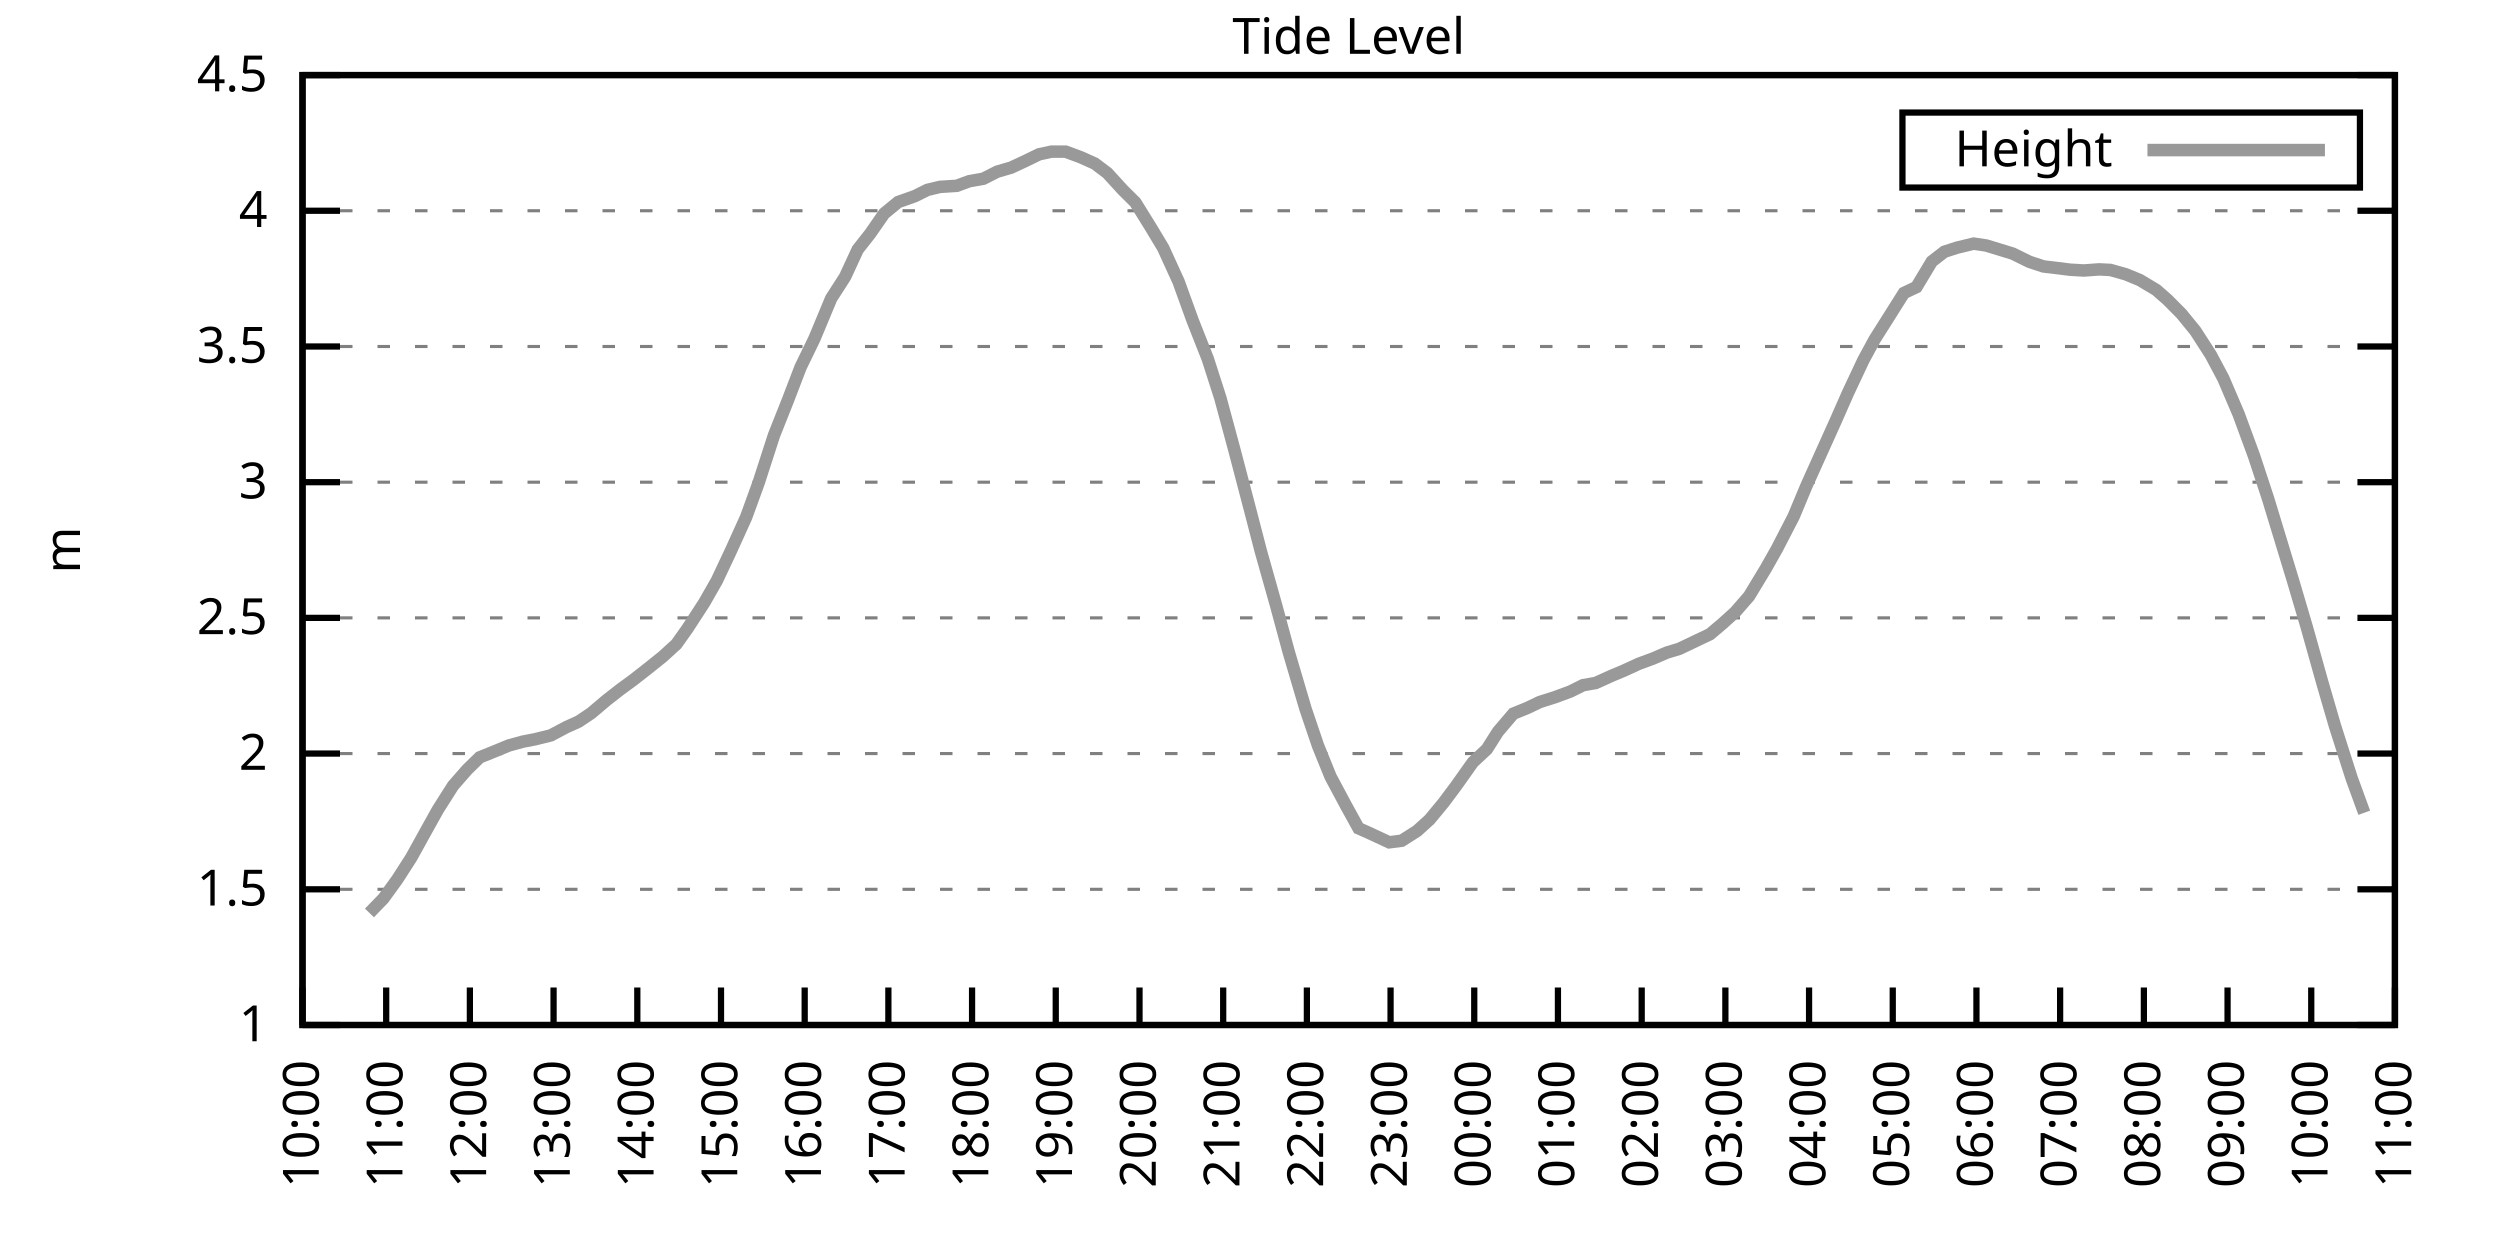
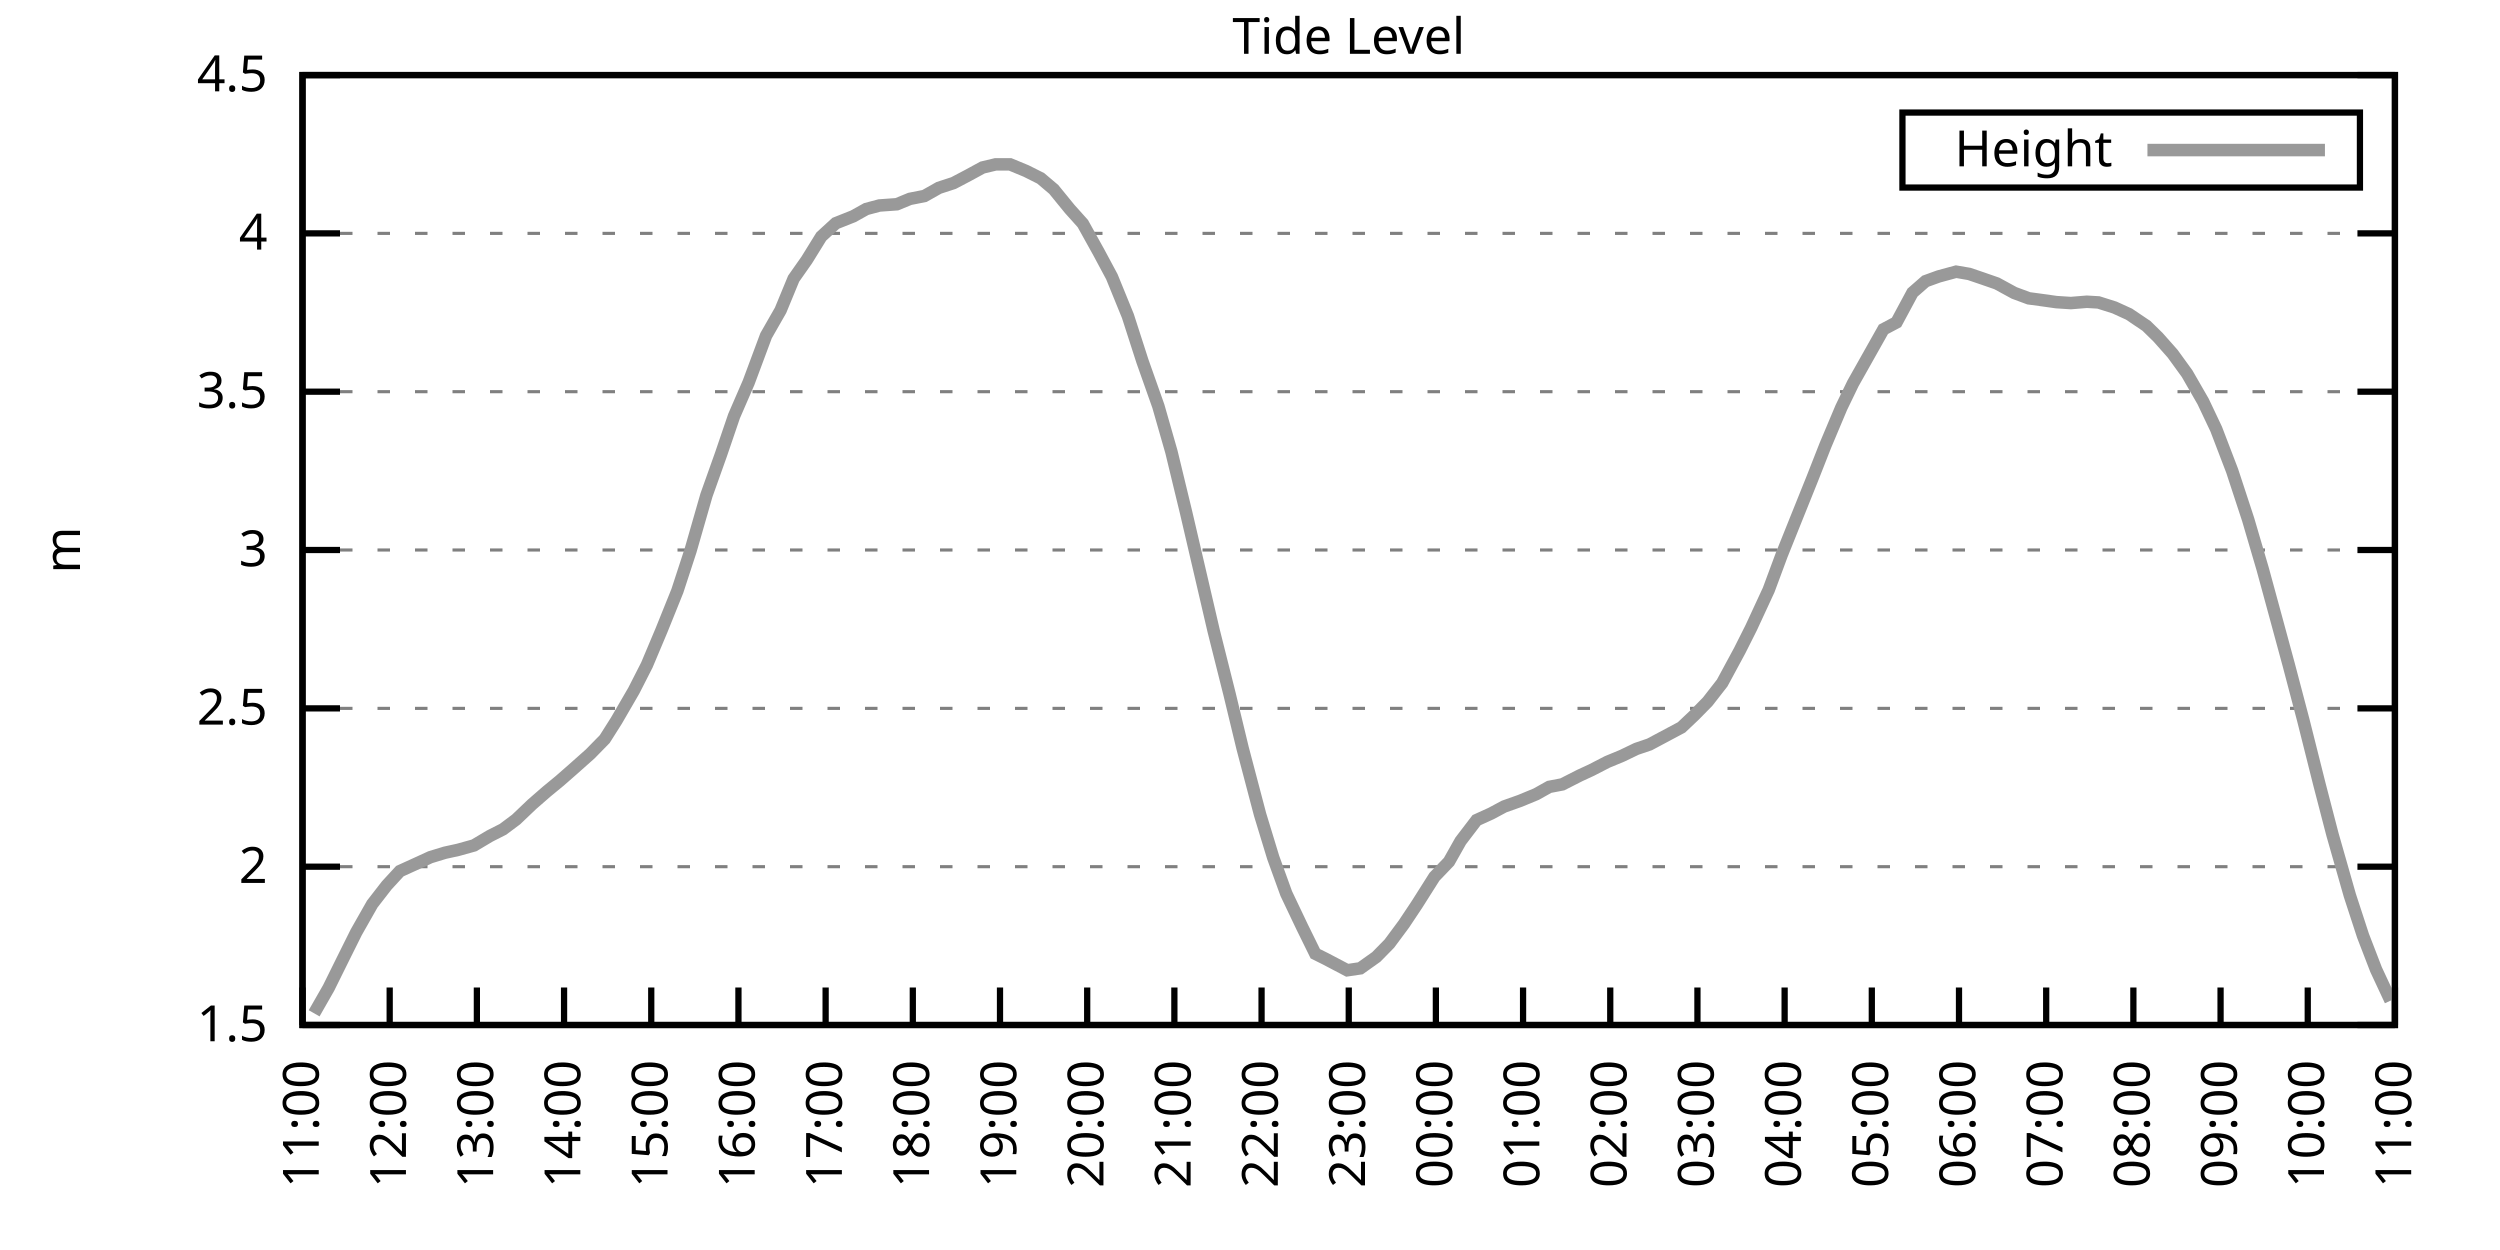
<svg xmlns="http://www.w3.org/2000/svg" xmlns:xlink="http://www.w3.org/1999/xlink" width="400" height="200" viewBox="0 0 400 200">
  <g id="gnuplot_canvas">
    <rect x="0" y="0" width="400" height="200" fill="none" />
    <defs>
      <circle id="gpDot" r="0.5" stroke-width="0.5" stroke="currentColor" />
      <path id="gpPt0" stroke-width="0.333" stroke="currentColor" d="M-1,0 h2 M0,-1 v2" />
      <path id="gpPt1" stroke-width="0.333" stroke="currentColor" d="M-1,-1 L1,1 M1,-1 L-1,1" />
      <path id="gpPt2" stroke-width="0.333" stroke="currentColor" d="M-1,0 L1,0 M0,-1 L0,1 M-1,-1 L1,1 M-1,1 L1,-1" />
      <rect id="gpPt3" stroke-width="0.333" stroke="currentColor" x="-1" y="-1" width="2" height="2" />
      <rect id="gpPt4" stroke-width="0.333" stroke="currentColor" fill="currentColor" x="-1" y="-1" width="2" height="2" />
      <circle id="gpPt5" stroke-width="0.333" stroke="currentColor" cx="0" cy="0" r="1" />
      <use xlink:href="#gpPt5" id="gpPt6" fill="currentColor" stroke="none" />
      <path id="gpPt7" stroke-width="0.333" stroke="currentColor" d="M0,-1.33 L-1.33,0.67 L1.33,0.67 z" />
      <use xlink:href="#gpPt7" id="gpPt8" fill="currentColor" stroke="none" />
      <use xlink:href="#gpPt7" id="gpPt9" stroke="currentColor" transform="rotate(180)" />
      <use xlink:href="#gpPt9" id="gpPt10" fill="currentColor" stroke="none" />
      <use xlink:href="#gpPt3" id="gpPt11" stroke="currentColor" transform="rotate(45)" />
      <use xlink:href="#gpPt11" id="gpPt12" fill="currentColor" stroke="none" />
      <path id="gpPt13" stroke-width="0.333" stroke="currentColor" d="M0,1.330 L1.265,0.411 L0.782,-1.067 L-0.782,-1.076 L-1.265,0.411 z" />
      <use xlink:href="#gpPt13" id="gpPt14" fill="currentColor" stroke="none" />
      <filter id="textbox" filterUnits="objectBoundingBox" x="0" y="0" height="1" width="1">
        <feFlood flood-color="white" flood-opacity="1" result="bgnd" />
        <feComposite in="SourceGraphic" in2="bgnd" operator="atop" />
      </filter>
      <filter id="greybox" filterUnits="objectBoundingBox" x="0" y="0" height="1" width="1">
        <feFlood flood-color="lightgrey" flood-opacity="1" result="grey" />
        <feComposite in="SourceGraphic" in2="grey" operator="atop" />
      </filter>
    </defs>
    <g fill="none" color="white" stroke="currentColor" stroke-width="1.00" stroke-linecap="butt" stroke-linejoin="miter">
</g>
    <g fill="none" color="black" stroke="currentColor" stroke-width="1.00" stroke-linecap="butt" stroke-linejoin="miter">
      <g stroke="none" shape-rendering="crispEdges">
        <polygon fill="rgb(255, 255, 255)" points="48.40,164.00 383.18,164.00 383.18,12.02 48.40,12.02 " />
      </g>
    </g>
    <g fill="none" color="black" stroke="currentColor" stroke-width="1.00" stroke-linecap="butt" stroke-linejoin="miter">
</g>
    <g fill="none" color="black" stroke="black" stroke-width="0.50" stroke-linecap="butt" stroke-linejoin="miter">
</g>
    <g fill="none" color="gray" stroke="currentColor" stroke-width="0.50" stroke-linecap="butt" stroke-linejoin="miter">
      <path stroke="gray" stroke-dasharray="2,4" class="gridline" d="M48.40,164.00 L383.19,164.00  " />
    </g>
    <g fill="none" color="gray" stroke="gray" stroke-width="1.00" stroke-linecap="butt" stroke-linejoin="miter">
</g>
    <g fill="none" color="black" stroke="currentColor" stroke-width="1.00" stroke-linecap="butt" stroke-linejoin="miter">
      <path stroke="black" d="M48.40,164.00 L54.40,164.00 M383.19,164.00 L377.19,164.00  " />
      <g transform="translate(42.80,166.60)" stroke="none" fill="black" font-family="Sans" font-size="8.00" text-anchor="end">
        <text>
-           <tspan font-family="Sans"> 1</tspan>
-         </text>
-       </g>
-     </g>
-     <g fill="none" color="black" stroke="currentColor" stroke-width="1.00" stroke-linecap="butt" stroke-linejoin="miter">
- </g>
-     <g fill="none" color="black" stroke="black" stroke-width="0.50" stroke-linecap="butt" stroke-linejoin="miter">
- </g>
-     <g fill="none" color="gray" stroke="currentColor" stroke-width="0.50" stroke-linecap="butt" stroke-linejoin="miter">
-       <path stroke="gray" stroke-dasharray="2,4" class="gridline" d="M48.40,142.29 L383.19,142.29  " />
-     </g>
-     <g fill="none" color="gray" stroke="gray" stroke-width="1.00" stroke-linecap="butt" stroke-linejoin="miter">
- </g>
-     <g fill="none" color="black" stroke="currentColor" stroke-width="1.00" stroke-linecap="butt" stroke-linejoin="miter">
-       <path stroke="black" d="M48.40,142.29 L54.40,142.29 M383.19,142.29 L377.19,142.29  " />
-       <g transform="translate(42.80,144.89)" stroke="none" fill="black" font-family="Sans" font-size="8.00" text-anchor="end">
-         <text>
          <tspan font-family="Sans"> 1.5</tspan>
        </text>
      </g>
    </g>
    <g fill="none" color="black" stroke="currentColor" stroke-width="1.00" stroke-linecap="butt" stroke-linejoin="miter">
</g>
    <g fill="none" color="black" stroke="black" stroke-width="0.50" stroke-linecap="butt" stroke-linejoin="miter">
</g>
    <g fill="none" color="gray" stroke="currentColor" stroke-width="0.50" stroke-linecap="butt" stroke-linejoin="miter">
-       <path stroke="gray" stroke-dasharray="2,4" class="gridline" d="M48.40,120.57 L383.19,120.57  " />
-     </g>
-     <g fill="none" color="gray" stroke="gray" stroke-width="1.00" stroke-linecap="butt" stroke-linejoin="miter">
- </g>
-     <g fill="none" color="black" stroke="currentColor" stroke-width="1.00" stroke-linecap="butt" stroke-linejoin="miter">
-       <path stroke="black" d="M48.40,120.57 L54.40,120.57 M383.19,120.57 L377.19,120.57  " />
-       <g transform="translate(42.80,123.17)" stroke="none" fill="black" font-family="Sans" font-size="8.00" text-anchor="end">
+       <path stroke="gray" stroke-dasharray="2,4" class="gridline" d="M48.40,138.67 L383.19,138.67  " />
+     </g>
+     <g fill="none" color="gray" stroke="gray" stroke-width="1.00" stroke-linecap="butt" stroke-linejoin="miter">
+ </g>
+     <g fill="none" color="black" stroke="currentColor" stroke-width="1.00" stroke-linecap="butt" stroke-linejoin="miter">
+       <path stroke="black" d="M48.40,138.67 L54.40,138.67 M383.19,138.67 L377.19,138.67  " />
+       <g transform="translate(42.80,141.27)" stroke="none" fill="black" font-family="Sans" font-size="8.00" text-anchor="end">
        <text>
          <tspan font-family="Sans"> 2</tspan>
        </text>
      </g>
    </g>
    <g fill="none" color="black" stroke="currentColor" stroke-width="1.00" stroke-linecap="butt" stroke-linejoin="miter">
</g>
    <g fill="none" color="black" stroke="black" stroke-width="0.50" stroke-linecap="butt" stroke-linejoin="miter">
</g>
    <g fill="none" color="gray" stroke="currentColor" stroke-width="0.50" stroke-linecap="butt" stroke-linejoin="miter">
-       <path stroke="gray" stroke-dasharray="2,4" class="gridline" d="M48.40,98.86 L383.19,98.86  " />
-     </g>
-     <g fill="none" color="gray" stroke="gray" stroke-width="1.00" stroke-linecap="butt" stroke-linejoin="miter">
- </g>
-     <g fill="none" color="black" stroke="currentColor" stroke-width="1.00" stroke-linecap="butt" stroke-linejoin="miter">
-       <path stroke="black" d="M48.40,98.86 L54.40,98.86 M383.19,98.86 L377.19,98.86  " />
-       <g transform="translate(42.80,101.46)" stroke="none" fill="black" font-family="Sans" font-size="8.00" text-anchor="end">
+       <path stroke="gray" stroke-dasharray="2,4" class="gridline" d="M48.40,113.34 L383.19,113.34  " />
+     </g>
+     <g fill="none" color="gray" stroke="gray" stroke-width="1.00" stroke-linecap="butt" stroke-linejoin="miter">
+ </g>
+     <g fill="none" color="black" stroke="currentColor" stroke-width="1.00" stroke-linecap="butt" stroke-linejoin="miter">
+       <path stroke="black" d="M48.40,113.34 L54.40,113.34 M383.19,113.34 L377.19,113.34  " />
+       <g transform="translate(42.80,115.94)" stroke="none" fill="black" font-family="Sans" font-size="8.00" text-anchor="end">
        <text>
          <tspan font-family="Sans"> 2.5</tspan>
        </text>
      </g>
    </g>
    <g fill="none" color="black" stroke="currentColor" stroke-width="1.00" stroke-linecap="butt" stroke-linejoin="miter">
</g>
    <g fill="none" color="black" stroke="black" stroke-width="0.50" stroke-linecap="butt" stroke-linejoin="miter">
</g>
    <g fill="none" color="gray" stroke="currentColor" stroke-width="0.50" stroke-linecap="butt" stroke-linejoin="miter">
-       <path stroke="gray" stroke-dasharray="2,4" class="gridline" d="M48.40,77.15 L383.19,77.15  " />
-     </g>
-     <g fill="none" color="gray" stroke="gray" stroke-width="1.00" stroke-linecap="butt" stroke-linejoin="miter">
- </g>
-     <g fill="none" color="black" stroke="currentColor" stroke-width="1.00" stroke-linecap="butt" stroke-linejoin="miter">
-       <path stroke="black" d="M48.40,77.15 L54.40,77.15 M383.19,77.15 L377.19,77.15  " />
-       <g transform="translate(42.80,79.75)" stroke="none" fill="black" font-family="Sans" font-size="8.00" text-anchor="end">
+       <path stroke="gray" stroke-dasharray="2,4" class="gridline" d="M48.40,88.00 L383.19,88.00  " />
+     </g>
+     <g fill="none" color="gray" stroke="gray" stroke-width="1.00" stroke-linecap="butt" stroke-linejoin="miter">
+ </g>
+     <g fill="none" color="black" stroke="currentColor" stroke-width="1.00" stroke-linecap="butt" stroke-linejoin="miter">
+       <path stroke="black" d="M48.40,88.00 L54.40,88.00 M383.19,88.00 L377.19,88.00  " />
+       <g transform="translate(42.80,90.60)" stroke="none" fill="black" font-family="Sans" font-size="8.00" text-anchor="end">
        <text>
          <tspan font-family="Sans"> 3</tspan>
        </text>
      </g>
    </g>
    <g fill="none" color="black" stroke="currentColor" stroke-width="1.00" stroke-linecap="butt" stroke-linejoin="miter">
</g>
    <g fill="none" color="black" stroke="black" stroke-width="0.50" stroke-linecap="butt" stroke-linejoin="miter">
</g>
    <g fill="none" color="gray" stroke="currentColor" stroke-width="0.50" stroke-linecap="butt" stroke-linejoin="miter">
-       <path stroke="gray" stroke-dasharray="2,4" class="gridline" d="M48.40,55.44 L383.19,55.44  " />
-     </g>
-     <g fill="none" color="gray" stroke="gray" stroke-width="1.00" stroke-linecap="butt" stroke-linejoin="miter">
- </g>
-     <g fill="none" color="black" stroke="currentColor" stroke-width="1.00" stroke-linecap="butt" stroke-linejoin="miter">
-       <path stroke="black" d="M48.40,55.44 L54.40,55.44 M383.19,55.44 L377.19,55.44  " />
-       <g transform="translate(42.80,58.04)" stroke="none" fill="black" font-family="Sans" font-size="8.00" text-anchor="end">
+       <path stroke="gray" stroke-dasharray="2,4" class="gridline" d="M48.40,62.67 L383.19,62.67  " />
+     </g>
+     <g fill="none" color="gray" stroke="gray" stroke-width="1.00" stroke-linecap="butt" stroke-linejoin="miter">
+ </g>
+     <g fill="none" color="black" stroke="currentColor" stroke-width="1.00" stroke-linecap="butt" stroke-linejoin="miter">
+       <path stroke="black" d="M48.40,62.67 L54.40,62.67 M383.19,62.67 L377.19,62.67  " />
+       <g transform="translate(42.80,65.27)" stroke="none" fill="black" font-family="Sans" font-size="8.00" text-anchor="end">
        <text>
          <tspan font-family="Sans"> 3.5</tspan>
        </text>
      </g>
    </g>
    <g fill="none" color="black" stroke="currentColor" stroke-width="1.00" stroke-linecap="butt" stroke-linejoin="miter">
</g>
    <g fill="none" color="black" stroke="black" stroke-width="0.50" stroke-linecap="butt" stroke-linejoin="miter">
</g>
    <g fill="none" color="gray" stroke="currentColor" stroke-width="0.50" stroke-linecap="butt" stroke-linejoin="miter">
-       <path stroke="gray" stroke-dasharray="2,4" class="gridline" d="M48.40,33.72 L383.19,33.72  " />
-     </g>
-     <g fill="none" color="gray" stroke="gray" stroke-width="1.00" stroke-linecap="butt" stroke-linejoin="miter">
- </g>
-     <g fill="none" color="black" stroke="currentColor" stroke-width="1.00" stroke-linecap="butt" stroke-linejoin="miter">
-       <path stroke="black" d="M48.40,33.72 L54.40,33.72 M383.19,33.72 L377.19,33.72  " />
-       <g transform="translate(42.80,36.32)" stroke="none" fill="black" font-family="Sans" font-size="8.00" text-anchor="end">
+       <path stroke="gray" stroke-dasharray="2,4" class="gridline" d="M48.40,37.34 L383.19,37.34  " />
+     </g>
+     <g fill="none" color="gray" stroke="gray" stroke-width="1.00" stroke-linecap="butt" stroke-linejoin="miter">
+ </g>
+     <g fill="none" color="black" stroke="currentColor" stroke-width="1.00" stroke-linecap="butt" stroke-linejoin="miter">
+       <path stroke="black" d="M48.40,37.34 L54.40,37.34 M383.19,37.34 L377.19,37.34  " />
+       <g transform="translate(42.80,39.94)" stroke="none" fill="black" font-family="Sans" font-size="8.00" text-anchor="end">
        <text>
          <tspan font-family="Sans"> 4</tspan>
        </text>
      </g>
    </g>
    <g fill="none" color="black" stroke="currentColor" stroke-width="1.00" stroke-linecap="butt" stroke-linejoin="miter">
</g>
    <g fill="none" color="black" stroke="black" stroke-width="0.50" stroke-linecap="butt" stroke-linejoin="miter">
</g>
    <g fill="none" color="gray" stroke="currentColor" stroke-width="0.50" stroke-linecap="butt" stroke-linejoin="miter">
      <path stroke="gray" stroke-dasharray="2,4" class="gridline" d="M48.40,12.01 L383.19,12.01  " />
    </g>
    <g fill="none" color="gray" stroke="gray" stroke-width="1.00" stroke-linecap="butt" stroke-linejoin="miter">
</g>
    <g fill="none" color="black" stroke="currentColor" stroke-width="1.00" stroke-linecap="butt" stroke-linejoin="miter">
      <path stroke="black" d="M48.40,12.01 L54.40,12.01 M383.19,12.01 L377.19,12.01  " />
      <g transform="translate(42.80,14.61)" stroke="none" fill="black" font-family="Sans" font-size="8.00" text-anchor="end">
        <text>
          <tspan font-family="Sans"> 4.5</tspan>
        </text>
      </g>
    </g>
    <g fill="none" color="black" stroke="currentColor" stroke-width="1.00" stroke-linecap="butt" stroke-linejoin="miter">
      <path stroke="black" d="M48.40,164.00 L48.40,158.00  " />
      <g transform="translate(51.00,169.60) rotate(270.00)" stroke="none" fill="black" font-family="Sans" font-size="8.00" text-anchor="end">
        <text>
-           <tspan font-family="Sans">10:00</tspan>
-         </text>
-       </g>
-     </g>
-     <g fill="none" color="black" stroke="currentColor" stroke-width="1.00" stroke-linecap="butt" stroke-linejoin="miter">
-       <path stroke="black" d="M61.79,164.00 L61.79,158.00  " />
-       <g transform="translate(64.39,169.60) rotate(270.00)" stroke="none" fill="black" font-family="Sans" font-size="8.00" text-anchor="end">
-         <text>
          <tspan font-family="Sans">11:00</tspan>
        </text>
      </g>
    </g>
    <g fill="none" color="black" stroke="currentColor" stroke-width="1.00" stroke-linecap="butt" stroke-linejoin="miter">
-       <path stroke="black" d="M75.18,164.00 L75.18,158.00  " />
-       <g transform="translate(77.78,169.60) rotate(270.00)" stroke="none" fill="black" font-family="Sans" font-size="8.00" text-anchor="end">
+       <path stroke="black" d="M62.35,164.00 L62.35,158.00  " />
+       <g transform="translate(64.95,169.60) rotate(270.00)" stroke="none" fill="black" font-family="Sans" font-size="8.00" text-anchor="end">
        <text>
          <tspan font-family="Sans">12:00</tspan>
        </text>
      </g>
    </g>
    <g fill="none" color="black" stroke="currentColor" stroke-width="1.00" stroke-linecap="butt" stroke-linejoin="miter">
-       <path stroke="black" d="M88.57,164.00 L88.57,158.00  " />
-       <g transform="translate(91.17,169.60) rotate(270.00)" stroke="none" fill="black" font-family="Sans" font-size="8.00" text-anchor="end">
+       <path stroke="black" d="M76.30,164.00 L76.30,158.00  " />
+       <g transform="translate(78.90,169.60) rotate(270.00)" stroke="none" fill="black" font-family="Sans" font-size="8.00" text-anchor="end">
        <text>
          <tspan font-family="Sans">13:00</tspan>
        </text>
      </g>
    </g>
    <g fill="none" color="black" stroke="currentColor" stroke-width="1.00" stroke-linecap="butt" stroke-linejoin="miter">
-       <path stroke="black" d="M101.97,164.00 L101.97,158.00  " />
-       <g transform="translate(104.57,169.60) rotate(270.00)" stroke="none" fill="black" font-family="Sans" font-size="8.00" text-anchor="end">
+       <path stroke="black" d="M90.25,164.00 L90.25,158.00  " />
+       <g transform="translate(92.85,169.60) rotate(270.00)" stroke="none" fill="black" font-family="Sans" font-size="8.00" text-anchor="end">
        <text>
          <tspan font-family="Sans">14:00</tspan>
        </text>
      </g>
    </g>
    <g fill="none" color="black" stroke="currentColor" stroke-width="1.00" stroke-linecap="butt" stroke-linejoin="miter">
-       <path stroke="black" d="M115.36,164.00 L115.36,158.00  " />
-       <g transform="translate(117.96,169.60) rotate(270.00)" stroke="none" fill="black" font-family="Sans" font-size="8.00" text-anchor="end">
+       <path stroke="black" d="M104.20,164.00 L104.20,158.00  " />
+       <g transform="translate(106.80,169.60) rotate(270.00)" stroke="none" fill="black" font-family="Sans" font-size="8.00" text-anchor="end">
        <text>
          <tspan font-family="Sans">15:00</tspan>
        </text>
      </g>
    </g>
    <g fill="none" color="black" stroke="currentColor" stroke-width="1.00" stroke-linecap="butt" stroke-linejoin="miter">
-       <path stroke="black" d="M128.75,164.00 L128.75,158.00  " />
-       <g transform="translate(131.35,169.60) rotate(270.00)" stroke="none" fill="black" font-family="Sans" font-size="8.00" text-anchor="end">
+       <path stroke="black" d="M118.15,164.00 L118.15,158.00  " />
+       <g transform="translate(120.75,169.60) rotate(270.00)" stroke="none" fill="black" font-family="Sans" font-size="8.00" text-anchor="end">
        <text>
          <tspan font-family="Sans">16:00</tspan>
        </text>
      </g>
    </g>
    <g fill="none" color="black" stroke="currentColor" stroke-width="1.00" stroke-linecap="butt" stroke-linejoin="miter">
-       <path stroke="black" d="M142.14,164.00 L142.14,158.00  " />
-       <g transform="translate(144.74,169.60) rotate(270.00)" stroke="none" fill="black" font-family="Sans" font-size="8.00" text-anchor="end">
+       <path stroke="black" d="M132.10,164.00 L132.10,158.00  " />
+       <g transform="translate(134.70,169.60) rotate(270.00)" stroke="none" fill="black" font-family="Sans" font-size="8.00" text-anchor="end">
        <text>
          <tspan font-family="Sans">17:00</tspan>
        </text>
      </g>
    </g>
    <g fill="none" color="black" stroke="currentColor" stroke-width="1.00" stroke-linecap="butt" stroke-linejoin="miter">
-       <path stroke="black" d="M155.53,164.00 L155.53,158.00  " />
-       <g transform="translate(158.13,169.60) rotate(270.00)" stroke="none" fill="black" font-family="Sans" font-size="8.00" text-anchor="end">
+       <path stroke="black" d="M146.05,164.00 L146.05,158.00  " />
+       <g transform="translate(148.65,169.60) rotate(270.00)" stroke="none" fill="black" font-family="Sans" font-size="8.00" text-anchor="end">
        <text>
          <tspan font-family="Sans">18:00</tspan>
        </text>
      </g>
    </g>
    <g fill="none" color="black" stroke="currentColor" stroke-width="1.00" stroke-linecap="butt" stroke-linejoin="miter">
-       <path stroke="black" d="M168.92,164.00 L168.92,158.00  " />
-       <g transform="translate(171.52,169.60) rotate(270.00)" stroke="none" fill="black" font-family="Sans" font-size="8.00" text-anchor="end">
+       <path stroke="black" d="M160.00,164.00 L160.00,158.00  " />
+       <g transform="translate(162.60,169.60) rotate(270.00)" stroke="none" fill="black" font-family="Sans" font-size="8.00" text-anchor="end">
        <text>
          <tspan font-family="Sans">19:00</tspan>
        </text>
      </g>
    </g>
    <g fill="none" color="black" stroke="currentColor" stroke-width="1.00" stroke-linecap="butt" stroke-linejoin="miter">
-       <path stroke="black" d="M182.32,164.00 L182.32,158.00  " />
-       <g transform="translate(184.92,169.60) rotate(270.00)" stroke="none" fill="black" font-family="Sans" font-size="8.00" text-anchor="end">
+       <path stroke="black" d="M173.95,164.00 L173.95,158.00  " />
+       <g transform="translate(176.55,169.60) rotate(270.00)" stroke="none" fill="black" font-family="Sans" font-size="8.00" text-anchor="end">
        <text>
          <tspan font-family="Sans">20:00</tspan>
        </text>
      </g>
    </g>
    <g fill="none" color="black" stroke="currentColor" stroke-width="1.00" stroke-linecap="butt" stroke-linejoin="miter">
-       <path stroke="black" d="M195.71,164.00 L195.71,158.00  " />
-       <g transform="translate(198.31,169.60) rotate(270.00)" stroke="none" fill="black" font-family="Sans" font-size="8.00" text-anchor="end">
+       <path stroke="black" d="M187.90,164.00 L187.90,158.00  " />
+       <g transform="translate(190.50,169.60) rotate(270.00)" stroke="none" fill="black" font-family="Sans" font-size="8.00" text-anchor="end">
        <text>
          <tspan font-family="Sans">21:00</tspan>
        </text>
      </g>
    </g>
    <g fill="none" color="black" stroke="currentColor" stroke-width="1.00" stroke-linecap="butt" stroke-linejoin="miter">
-       <path stroke="black" d="M209.10,164.00 L209.10,158.00  " />
-       <g transform="translate(211.70,169.60) rotate(270.00)" stroke="none" fill="black" font-family="Sans" font-size="8.00" text-anchor="end">
+       <path stroke="black" d="M201.85,164.00 L201.85,158.00  " />
+       <g transform="translate(204.45,169.60) rotate(270.00)" stroke="none" fill="black" font-family="Sans" font-size="8.00" text-anchor="end">
        <text>
          <tspan font-family="Sans">22:00</tspan>
        </text>
      </g>
    </g>
    <g fill="none" color="black" stroke="currentColor" stroke-width="1.00" stroke-linecap="butt" stroke-linejoin="miter">
-       <path stroke="black" d="M222.49,164.00 L222.49,158.00  " />
-       <g transform="translate(225.09,169.60) rotate(270.00)" stroke="none" fill="black" font-family="Sans" font-size="8.00" text-anchor="end">
+       <path stroke="black" d="M215.80,164.00 L215.80,158.00  " />
+       <g transform="translate(218.40,169.60) rotate(270.00)" stroke="none" fill="black" font-family="Sans" font-size="8.00" text-anchor="end">
        <text>
          <tspan font-family="Sans">23:00</tspan>
        </text>
      </g>
    </g>
    <g fill="none" color="black" stroke="currentColor" stroke-width="1.00" stroke-linecap="butt" stroke-linejoin="miter">
-       <path stroke="black" d="M235.88,164.00 L235.88,158.00  " />
-       <g transform="translate(238.48,169.60) rotate(270.00)" stroke="none" fill="black" font-family="Sans" font-size="8.00" text-anchor="end">
+       <path stroke="black" d="M229.74,164.00 L229.74,158.00  " />
+       <g transform="translate(232.34,169.60) rotate(270.00)" stroke="none" fill="black" font-family="Sans" font-size="8.00" text-anchor="end">
        <text>
          <tspan font-family="Sans">00:00</tspan>
        </text>
      </g>
    </g>
    <g fill="none" color="black" stroke="currentColor" stroke-width="1.00" stroke-linecap="butt" stroke-linejoin="miter">
-       <path stroke="black" d="M249.27,164.00 L249.27,158.00  " />
-       <g transform="translate(251.87,169.60) rotate(270.00)" stroke="none" fill="black" font-family="Sans" font-size="8.00" text-anchor="end">
+       <path stroke="black" d="M243.69,164.00 L243.69,158.00  " />
+       <g transform="translate(246.29,169.60) rotate(270.00)" stroke="none" fill="black" font-family="Sans" font-size="8.00" text-anchor="end">
        <text>
          <tspan font-family="Sans">01:00</tspan>
        </text>
      </g>
    </g>
    <g fill="none" color="black" stroke="currentColor" stroke-width="1.00" stroke-linecap="butt" stroke-linejoin="miter">
-       <path stroke="black" d="M262.67,164.00 L262.67,158.00  " />
-       <g transform="translate(265.27,169.60) rotate(270.00)" stroke="none" fill="black" font-family="Sans" font-size="8.00" text-anchor="end">
+       <path stroke="black" d="M257.64,164.00 L257.64,158.00  " />
+       <g transform="translate(260.24,169.60) rotate(270.00)" stroke="none" fill="black" font-family="Sans" font-size="8.00" text-anchor="end">
        <text>
          <tspan font-family="Sans">02:00</tspan>
        </text>
      </g>
    </g>
    <g fill="none" color="black" stroke="currentColor" stroke-width="1.00" stroke-linecap="butt" stroke-linejoin="miter">
-       <path stroke="black" d="M276.06,164.00 L276.06,158.00  " />
-       <g transform="translate(278.66,169.60) rotate(270.00)" stroke="none" fill="black" font-family="Sans" font-size="8.00" text-anchor="end">
+       <path stroke="black" d="M271.59,164.00 L271.59,158.00  " />
+       <g transform="translate(274.19,169.60) rotate(270.00)" stroke="none" fill="black" font-family="Sans" font-size="8.00" text-anchor="end">
        <text>
          <tspan font-family="Sans">03:00</tspan>
        </text>
      </g>
    </g>
    <g fill="none" color="black" stroke="currentColor" stroke-width="1.00" stroke-linecap="butt" stroke-linejoin="miter">
-       <path stroke="black" d="M289.45,164.00 L289.45,158.00  " />
-       <g transform="translate(292.05,169.60) rotate(270.00)" stroke="none" fill="black" font-family="Sans" font-size="8.00" text-anchor="end">
+       <path stroke="black" d="M285.54,164.00 L285.54,158.00  " />
+       <g transform="translate(288.14,169.60) rotate(270.00)" stroke="none" fill="black" font-family="Sans" font-size="8.00" text-anchor="end">
        <text>
          <tspan font-family="Sans">04:00</tspan>
        </text>
      </g>
    </g>
    <g fill="none" color="black" stroke="currentColor" stroke-width="1.00" stroke-linecap="butt" stroke-linejoin="miter">
-       <path stroke="black" d="M302.84,164.00 L302.84,158.00  " />
-       <g transform="translate(305.44,169.60) rotate(270.00)" stroke="none" fill="black" font-family="Sans" font-size="8.00" text-anchor="end">
+       <path stroke="black" d="M299.49,164.00 L299.49,158.00  " />
+       <g transform="translate(302.09,169.60) rotate(270.00)" stroke="none" fill="black" font-family="Sans" font-size="8.00" text-anchor="end">
        <text>
          <tspan font-family="Sans">05:00</tspan>
        </text>
      </g>
    </g>
    <g fill="none" color="black" stroke="currentColor" stroke-width="1.00" stroke-linecap="butt" stroke-linejoin="miter">
-       <path stroke="black" d="M316.23,164.00 L316.23,158.00  " />
-       <g transform="translate(318.83,169.60) rotate(270.00)" stroke="none" fill="black" font-family="Sans" font-size="8.00" text-anchor="end">
+       <path stroke="black" d="M313.44,164.00 L313.44,158.00  " />
+       <g transform="translate(316.04,169.60) rotate(270.00)" stroke="none" fill="black" font-family="Sans" font-size="8.00" text-anchor="end">
        <text>
          <tspan font-family="Sans">06:00</tspan>
        </text>
      </g>
    </g>
    <g fill="none" color="black" stroke="currentColor" stroke-width="1.00" stroke-linecap="butt" stroke-linejoin="miter">
-       <path stroke="black" d="M329.62,164.00 L329.62,158.00  " />
-       <g transform="translate(332.22,169.60) rotate(270.00)" stroke="none" fill="black" font-family="Sans" font-size="8.00" text-anchor="end">
+       <path stroke="black" d="M327.39,164.00 L327.39,158.00  " />
+       <g transform="translate(329.99,169.60) rotate(270.00)" stroke="none" fill="black" font-family="Sans" font-size="8.00" text-anchor="end">
        <text>
          <tspan font-family="Sans">07:00</tspan>
        </text>
      </g>
    </g>
    <g fill="none" color="black" stroke="currentColor" stroke-width="1.00" stroke-linecap="butt" stroke-linejoin="miter">
-       <path stroke="black" d="M343.02,164.00 L343.02,158.00  " />
-       <g transform="translate(345.62,169.60) rotate(270.00)" stroke="none" fill="black" font-family="Sans" font-size="8.00" text-anchor="end">
+       <path stroke="black" d="M341.34,164.00 L341.34,158.00  " />
+       <g transform="translate(343.94,169.60) rotate(270.00)" stroke="none" fill="black" font-family="Sans" font-size="8.00" text-anchor="end">
        <text>
          <tspan font-family="Sans">08:00</tspan>
        </text>
      </g>
    </g>
    <g fill="none" color="black" stroke="currentColor" stroke-width="1.00" stroke-linecap="butt" stroke-linejoin="miter">
-       <path stroke="black" d="M356.41,164.00 L356.41,158.00  " />
-       <g transform="translate(359.01,169.60) rotate(270.00)" stroke="none" fill="black" font-family="Sans" font-size="8.00" text-anchor="end">
+       <path stroke="black" d="M355.29,164.00 L355.29,158.00  " />
+       <g transform="translate(357.89,169.60) rotate(270.00)" stroke="none" fill="black" font-family="Sans" font-size="8.00" text-anchor="end">
        <text>
          <tspan font-family="Sans">09:00</tspan>
        </text>
      </g>
    </g>
    <g fill="none" color="black" stroke="currentColor" stroke-width="1.00" stroke-linecap="butt" stroke-linejoin="miter">
-       <path stroke="black" d="M369.80,164.00 L369.80,158.00  " />
-       <g transform="translate(372.40,169.60) rotate(270.00)" stroke="none" fill="black" font-family="Sans" font-size="8.00" text-anchor="end">
+       <path stroke="black" d="M369.24,164.00 L369.24,158.00  " />
+       <g transform="translate(371.84,169.60) rotate(270.00)" stroke="none" fill="black" font-family="Sans" font-size="8.00" text-anchor="end">
        <text>
          <tspan font-family="Sans">10:00</tspan>
        </text>
      </g>
    </g>
    <g fill="none" color="black" stroke="currentColor" stroke-width="1.00" stroke-linecap="butt" stroke-linejoin="miter">
      <path stroke="black" d="M383.19,164.00 L383.19,158.00  " />
      <g transform="translate(385.79,169.60) rotate(270.00)" stroke="none" fill="black" font-family="Sans" font-size="8.00" text-anchor="end">
        <text>
          <tspan font-family="Sans">11:00</tspan>
        </text>
      </g>
    </g>
    <g fill="none" color="black" stroke="currentColor" stroke-width="1.00" stroke-linecap="butt" stroke-linejoin="miter">
</g>
    <g fill="none" color="black" stroke="currentColor" stroke-width="1.00" stroke-linecap="butt" stroke-linejoin="miter">
      <path stroke="black" d="M48.40,12.01 L48.40,164.00 L383.19,164.00 L383.19,12.01 L48.40,12.01 Z  " />
    </g>
    <g fill="none" color="black" stroke="currentColor" stroke-width="1.00" stroke-linecap="butt" stroke-linejoin="miter">
</g>
    <g fill="none" color="black" stroke="currentColor" stroke-width="1.00" stroke-linecap="butt" stroke-linejoin="miter">
      <path stroke="black" d="M304.39,30.01 L304.39,18.01 L377.59,18.01 L377.59,30.01 L304.39,30.01 Z  " />
    </g>
    <g id="Tide_level_plot_1">
      <g fill="none" color="white" stroke="black" stroke-width="2.00" stroke-linecap="butt" stroke-linejoin="miter">
</g>
      <g fill="none" color="black" stroke="currentColor" stroke-width="2.00" stroke-linecap="butt" stroke-linejoin="miter">
        <g transform="translate(337.99,26.61)" stroke="none" fill="black" font-family="Sans" font-size="8.00" text-anchor="end">
          <text>
            <tspan font-family="Sans">Height</tspan>
          </text>
        </g>
      </g>
      <g fill="none" color="black" stroke="currentColor" stroke-width="2.00" stroke-linecap="butt" stroke-linejoin="miter">
-         <path stroke="rgb(153, 153, 153)" d="M343.59,24.01 L371.99,24.01 M59.11,146.07 L61.35,143.76 L63.58,140.68 L65.81,137.21 L68.04,133.17 L70.05,129.56   L72.50,125.70 L74.74,123.14 L76.75,121.18 L79.42,120.10 L81.43,119.27 L83.66,118.66 L85.67,118.27 L88.13,117.66   L90.58,116.36 L92.59,115.45 L94.60,114.10 L97.06,112.02 L99.29,110.28 L101.30,108.81 L103.31,107.24 L105.98,105.11   L108.22,103.07 L110.00,100.56 L112.68,96.43 L114.69,92.91 L116.92,88.18 L119.38,82.75 L121.38,77.24 L123.84,69.64   L126.07,64.03 L128.08,58.78 L130.31,54.18 L132.99,47.75 L135.22,44.28 L137.23,39.93 L139.24,37.37 L141.47,34.16   L143.70,32.33 L146.38,31.38 L148.39,30.38 L150.40,29.90 L153.08,29.73 L155.09,28.99 L157.32,28.60 L159.55,27.47   L161.78,26.82 L164.01,25.78 L166.25,24.69 L168.25,24.26 L170.49,24.26 L172.94,25.17 L175.17,26.17 L177.18,27.69   L179.64,30.38 L181.65,32.38 L184.10,36.33 L186.11,39.67 L188.57,45.06 L190.80,51.22 L193.25,57.43 L195.26,63.69   L197.49,71.94 L199.95,81.32 L201.73,88.18 L204.19,96.91 L206.20,104.33 L208.88,113.41 L210.88,119.31 L212.89,124.27   L215.35,128.87 L217.36,132.52 L218.92,133.21 L222.27,134.77 L224.28,134.51 L226.73,132.95 L228.74,131.13 L230.97,128.43   L232.98,125.74 L235.66,121.96 L237.89,119.88 L239.68,117.06 L242.13,114.19 L244.36,113.28 L246.37,112.32 L248.83,111.54   L251.28,110.63 L253.29,109.63 L255.30,109.28 L257.98,108.07 L259.76,107.33 L262.22,106.20 L264.45,105.38 L266.68,104.42   L268.69,103.81 L273.60,101.47 L275.61,99.77 L277.62,97.95 L279.85,95.39 L282.53,90.96 L284.32,87.79 L286.99,82.62   L289.00,77.80 L291.01,73.33 L293.69,67.38 L295.70,62.82 L298.15,57.61 L299.94,54.31 L304.63,46.88 L306.63,45.93   L309.09,41.84 L311.10,40.28 L313.11,39.63 L315.79,38.98 L317.79,39.28 L319.80,39.89 L322.04,40.58 L324.71,41.89   L326.95,42.63 L328.73,42.84 L331.19,43.15 L333.42,43.28 L335.87,43.10 L337.66,43.19 L340.11,43.88 L342.35,44.80   L345.02,46.40 L346.81,47.97 L349.04,50.22 L351.27,52.96 L353.73,56.78 L355.74,60.56 L358.19,66.29 L360.65,72.98   L362.88,79.75 L364.89,86.35 L366.90,92.96 L369.13,100.51 L371.58,109.24 L373.59,116.14 L376.27,124.53 L378.28,130.04    " />
+         <path stroke="rgb(153, 153, 153)" d="M343.59,24.01 L371.99,24.01 M50.26,162.13 L52.58,158.07 L54.91,153.36 L57.00,149.16 L59.56,144.65 L61.88,141.66   L63.98,139.38 L66.77,138.11 L68.86,137.15 L71.18,136.44 L73.28,135.98 L75.83,135.27 L78.39,133.75 L80.48,132.69   L82.58,131.12 L85.13,128.69 L87.46,126.66 L89.55,124.94 L91.64,123.11 L94.43,120.63 L96.76,118.25 L98.62,115.31   L101.41,110.50 L103.50,106.40 L105.83,100.87 L108.38,94.54 L110.48,88.11 L113.03,79.24 L115.36,72.70 L117.45,66.57   L119.78,61.20 L122.57,53.71 L124.89,49.65 L126.98,44.59 L129.08,41.60 L131.40,37.85 L133.72,35.72 L136.51,34.61   L138.61,33.44 L140.70,32.88 L143.49,32.68 L145.58,31.82 L147.91,31.36 L150.23,30.05 L152.56,29.29 L154.88,28.07   L157.21,26.80 L159.30,26.30 L161.62,26.30 L164.18,27.36 L166.51,28.53 L168.60,30.30 L171.16,33.44 L173.25,35.77   L175.81,40.38 L177.90,44.28 L180.46,50.56 L182.78,57.76 L185.34,65.00 L187.43,72.30 L189.76,81.93 L192.31,92.87   L194.17,100.87 L196.73,111.06 L198.82,119.72 L201.61,130.31 L203.71,137.20 L205.80,142.97 L208.36,148.35 L210.45,152.60   L212.08,153.41 L215.56,155.24 L217.65,154.93 L220.21,153.11 L222.30,150.98 L224.63,147.84 L226.72,144.70 L229.51,140.29   L231.84,137.86 L233.70,134.56 L236.25,131.22 L238.58,130.16 L240.67,129.04 L243.23,128.13 L245.79,127.07 L247.88,125.90   L249.97,125.50 L252.76,124.08 L254.62,123.22 L257.18,121.90 L259.50,120.94 L261.83,119.82 L263.92,119.11 L269.04,116.38   L271.13,114.40 L273.22,112.27 L275.55,109.28 L278.34,104.12 L280.20,100.42 L282.99,94.39 L285.08,88.76 L287.17,83.55   L289.96,76.61 L292.05,71.29 L294.61,65.21 L296.47,61.36 L301.35,52.69 L303.44,51.58 L306.00,46.82 L308.09,44.99   L310.19,44.23 L312.98,43.47 L315.07,43.83 L317.16,44.54 L319.49,45.35 L322.28,46.87 L324.60,47.73 L326.46,47.98   L329.02,48.34 L331.34,48.49 L333.90,48.28 L335.76,48.39 L338.32,49.20 L340.64,50.26 L343.43,52.14 L345.29,53.96   L347.62,56.59 L349.94,59.79 L352.50,64.24 L354.59,68.65 L357.15,75.34 L359.71,83.14 L362.03,91.04 L364.13,98.75   L366.22,106.45 L368.54,115.26 L371.10,125.45 L373.19,133.50 L375.98,143.28 L378.08,149.71 L380.17,155.13 L382.49,160.10    " />
      </g>
    </g>
    <g fill="none" color="black" stroke="currentColor" stroke-width="2.00" stroke-linecap="butt" stroke-linejoin="miter">
</g>
    <g fill="none" color="black" stroke="black" stroke-width="1.00" stroke-linecap="butt" stroke-linejoin="miter">
</g>
    <g fill="none" color="black" stroke="currentColor" stroke-width="1.00" stroke-linecap="butt" stroke-linejoin="miter">
      <path stroke="black" d="M48.40,12.01 L48.40,164.00 L383.19,164.00 L383.19,12.01 L48.40,12.01 Z  " />
      <g transform="translate(12.80,88.01) rotate(270.00)" stroke="none" fill="black" font-family="Sans" font-size="8.00" text-anchor="middle">
        <text>
          <tspan font-family="Sans">m</tspan>
        </text>
      </g>
    </g>
    <g fill="none" color="black" stroke="currentColor" stroke-width="1.00" stroke-linecap="butt" stroke-linejoin="miter">
</g>
    <g fill="none" color="black" stroke="currentColor" stroke-width="1.00" stroke-linecap="butt" stroke-linejoin="miter">
      <g transform="translate(215.79,8.61)" stroke="none" fill="black" font-family="Sans" font-size="8.00" text-anchor="middle">
        <text>
          <tspan font-family="Sans">Tide Level</tspan>
        </text>
      </g>
    </g>
    <g fill="none" color="black" stroke="currentColor" stroke-width="1.00" stroke-linecap="butt" stroke-linejoin="miter">
</g>
  </g>
</svg>
